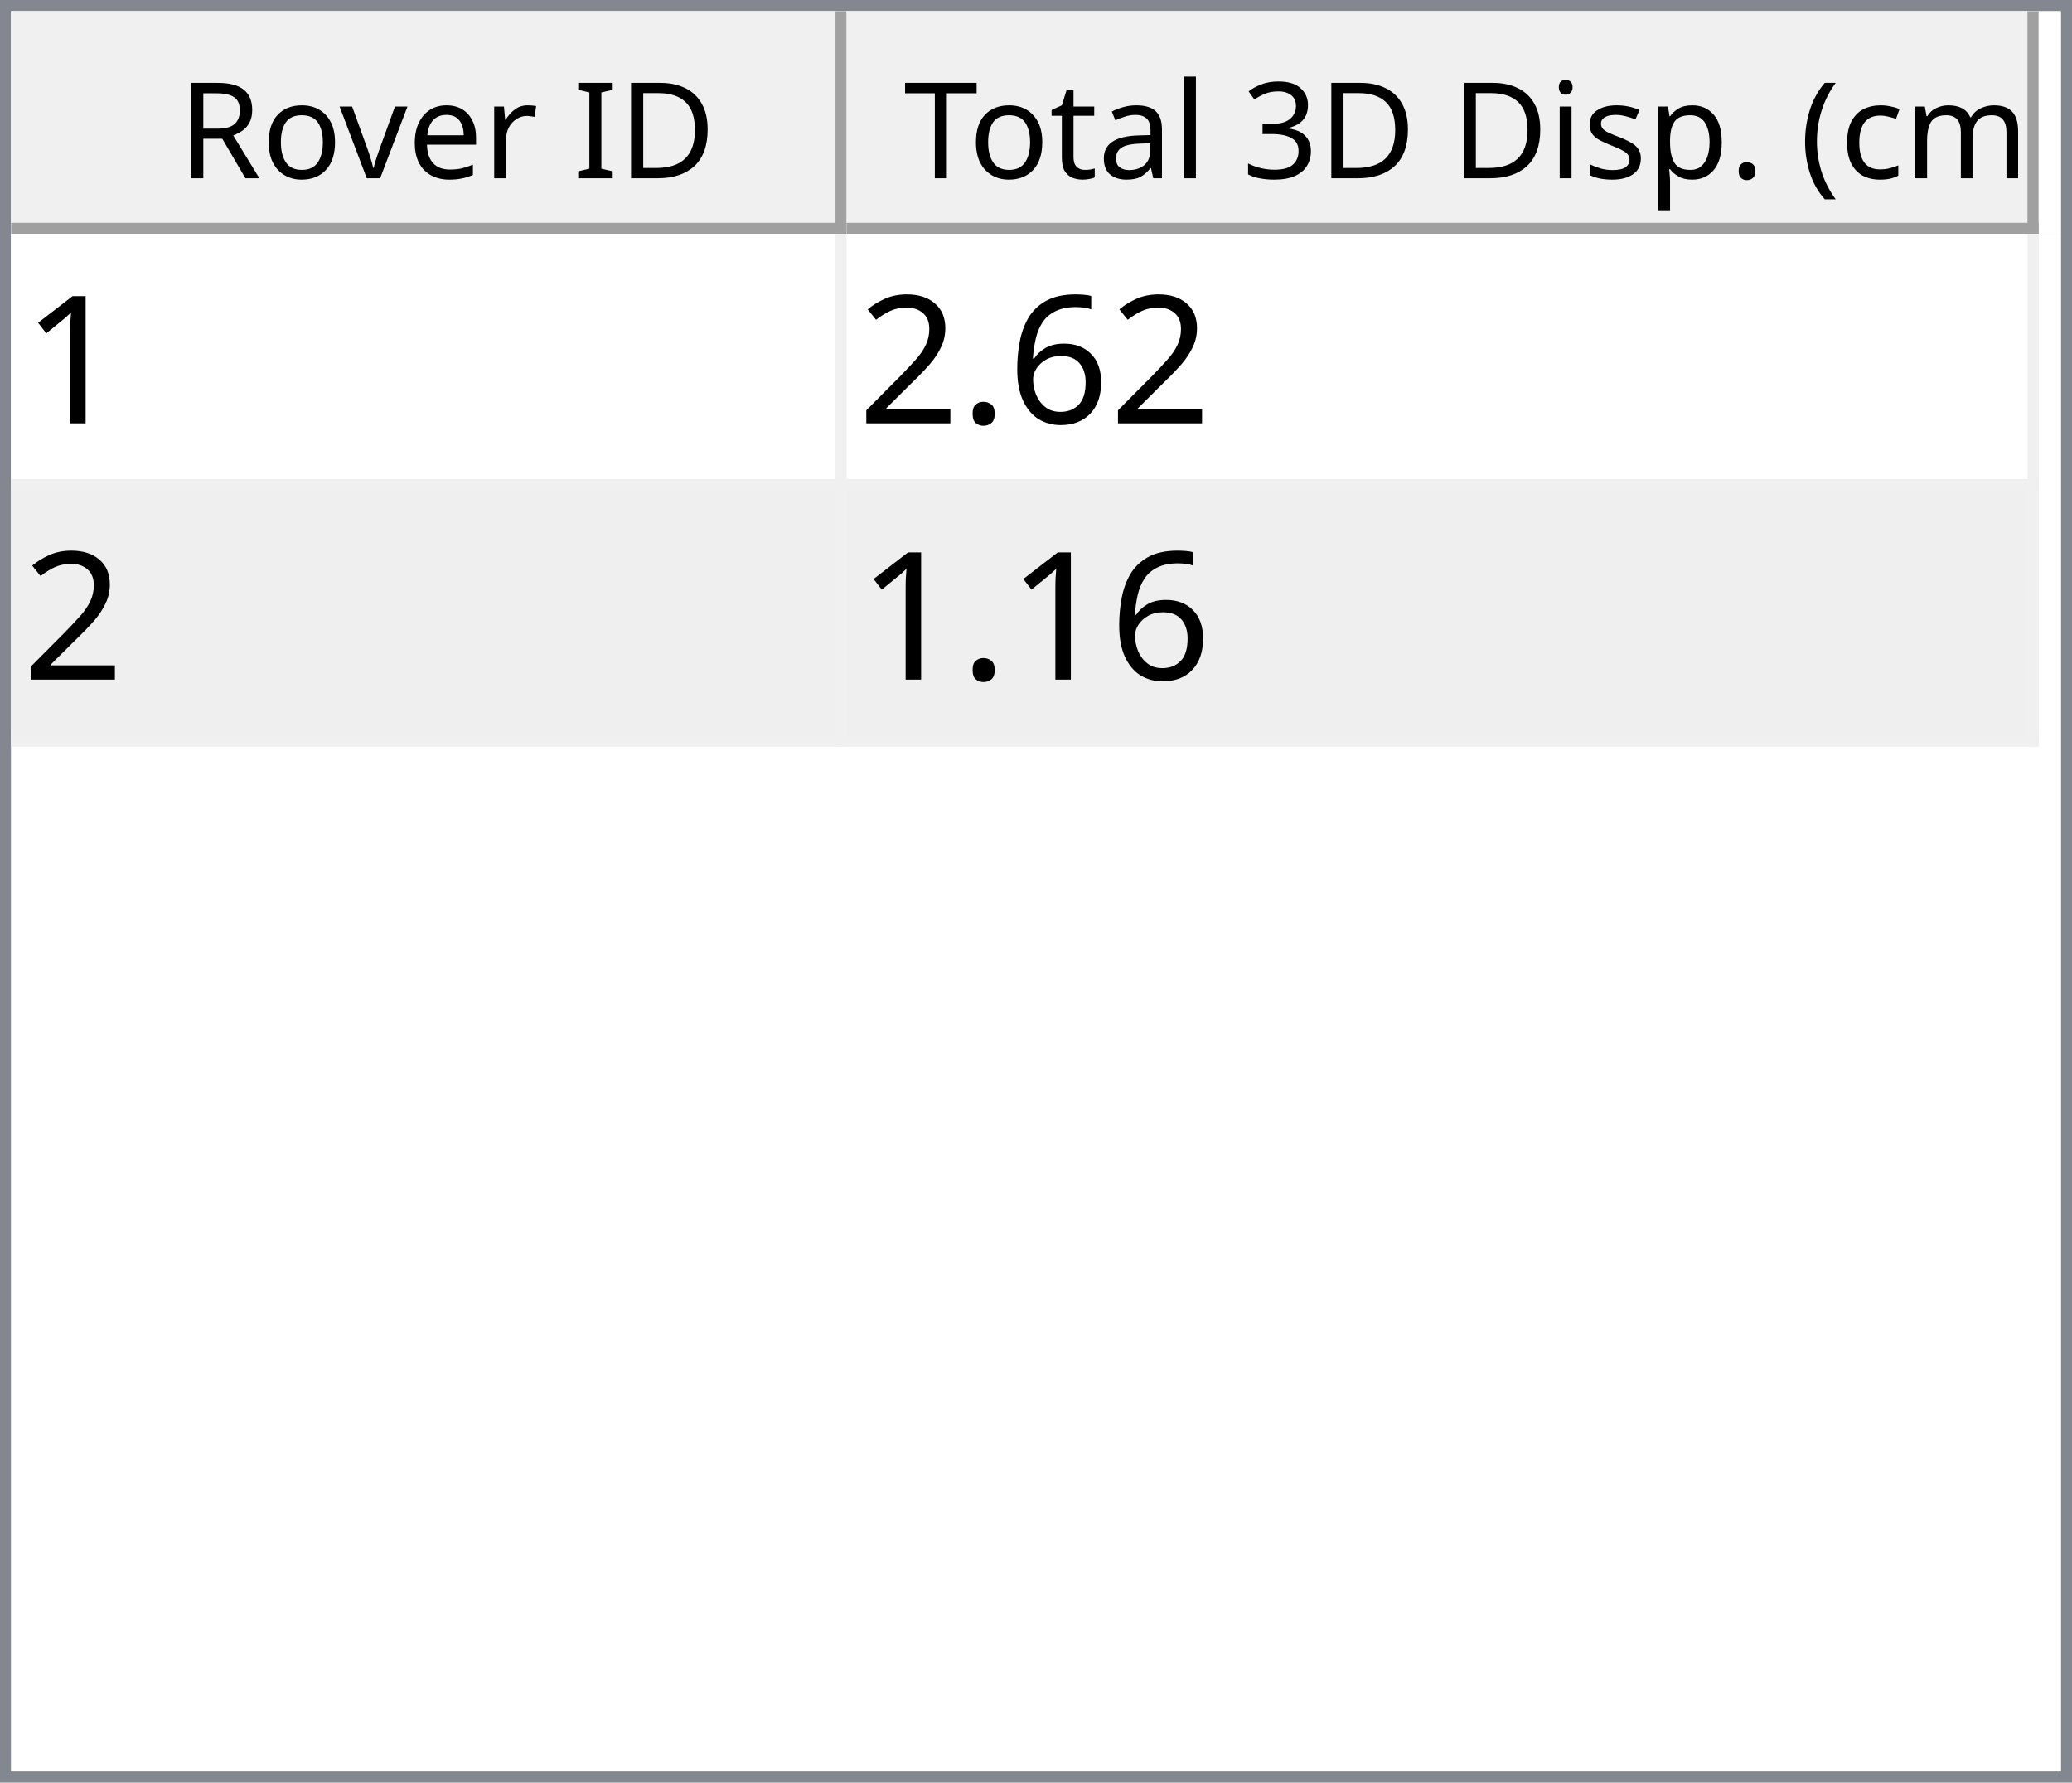
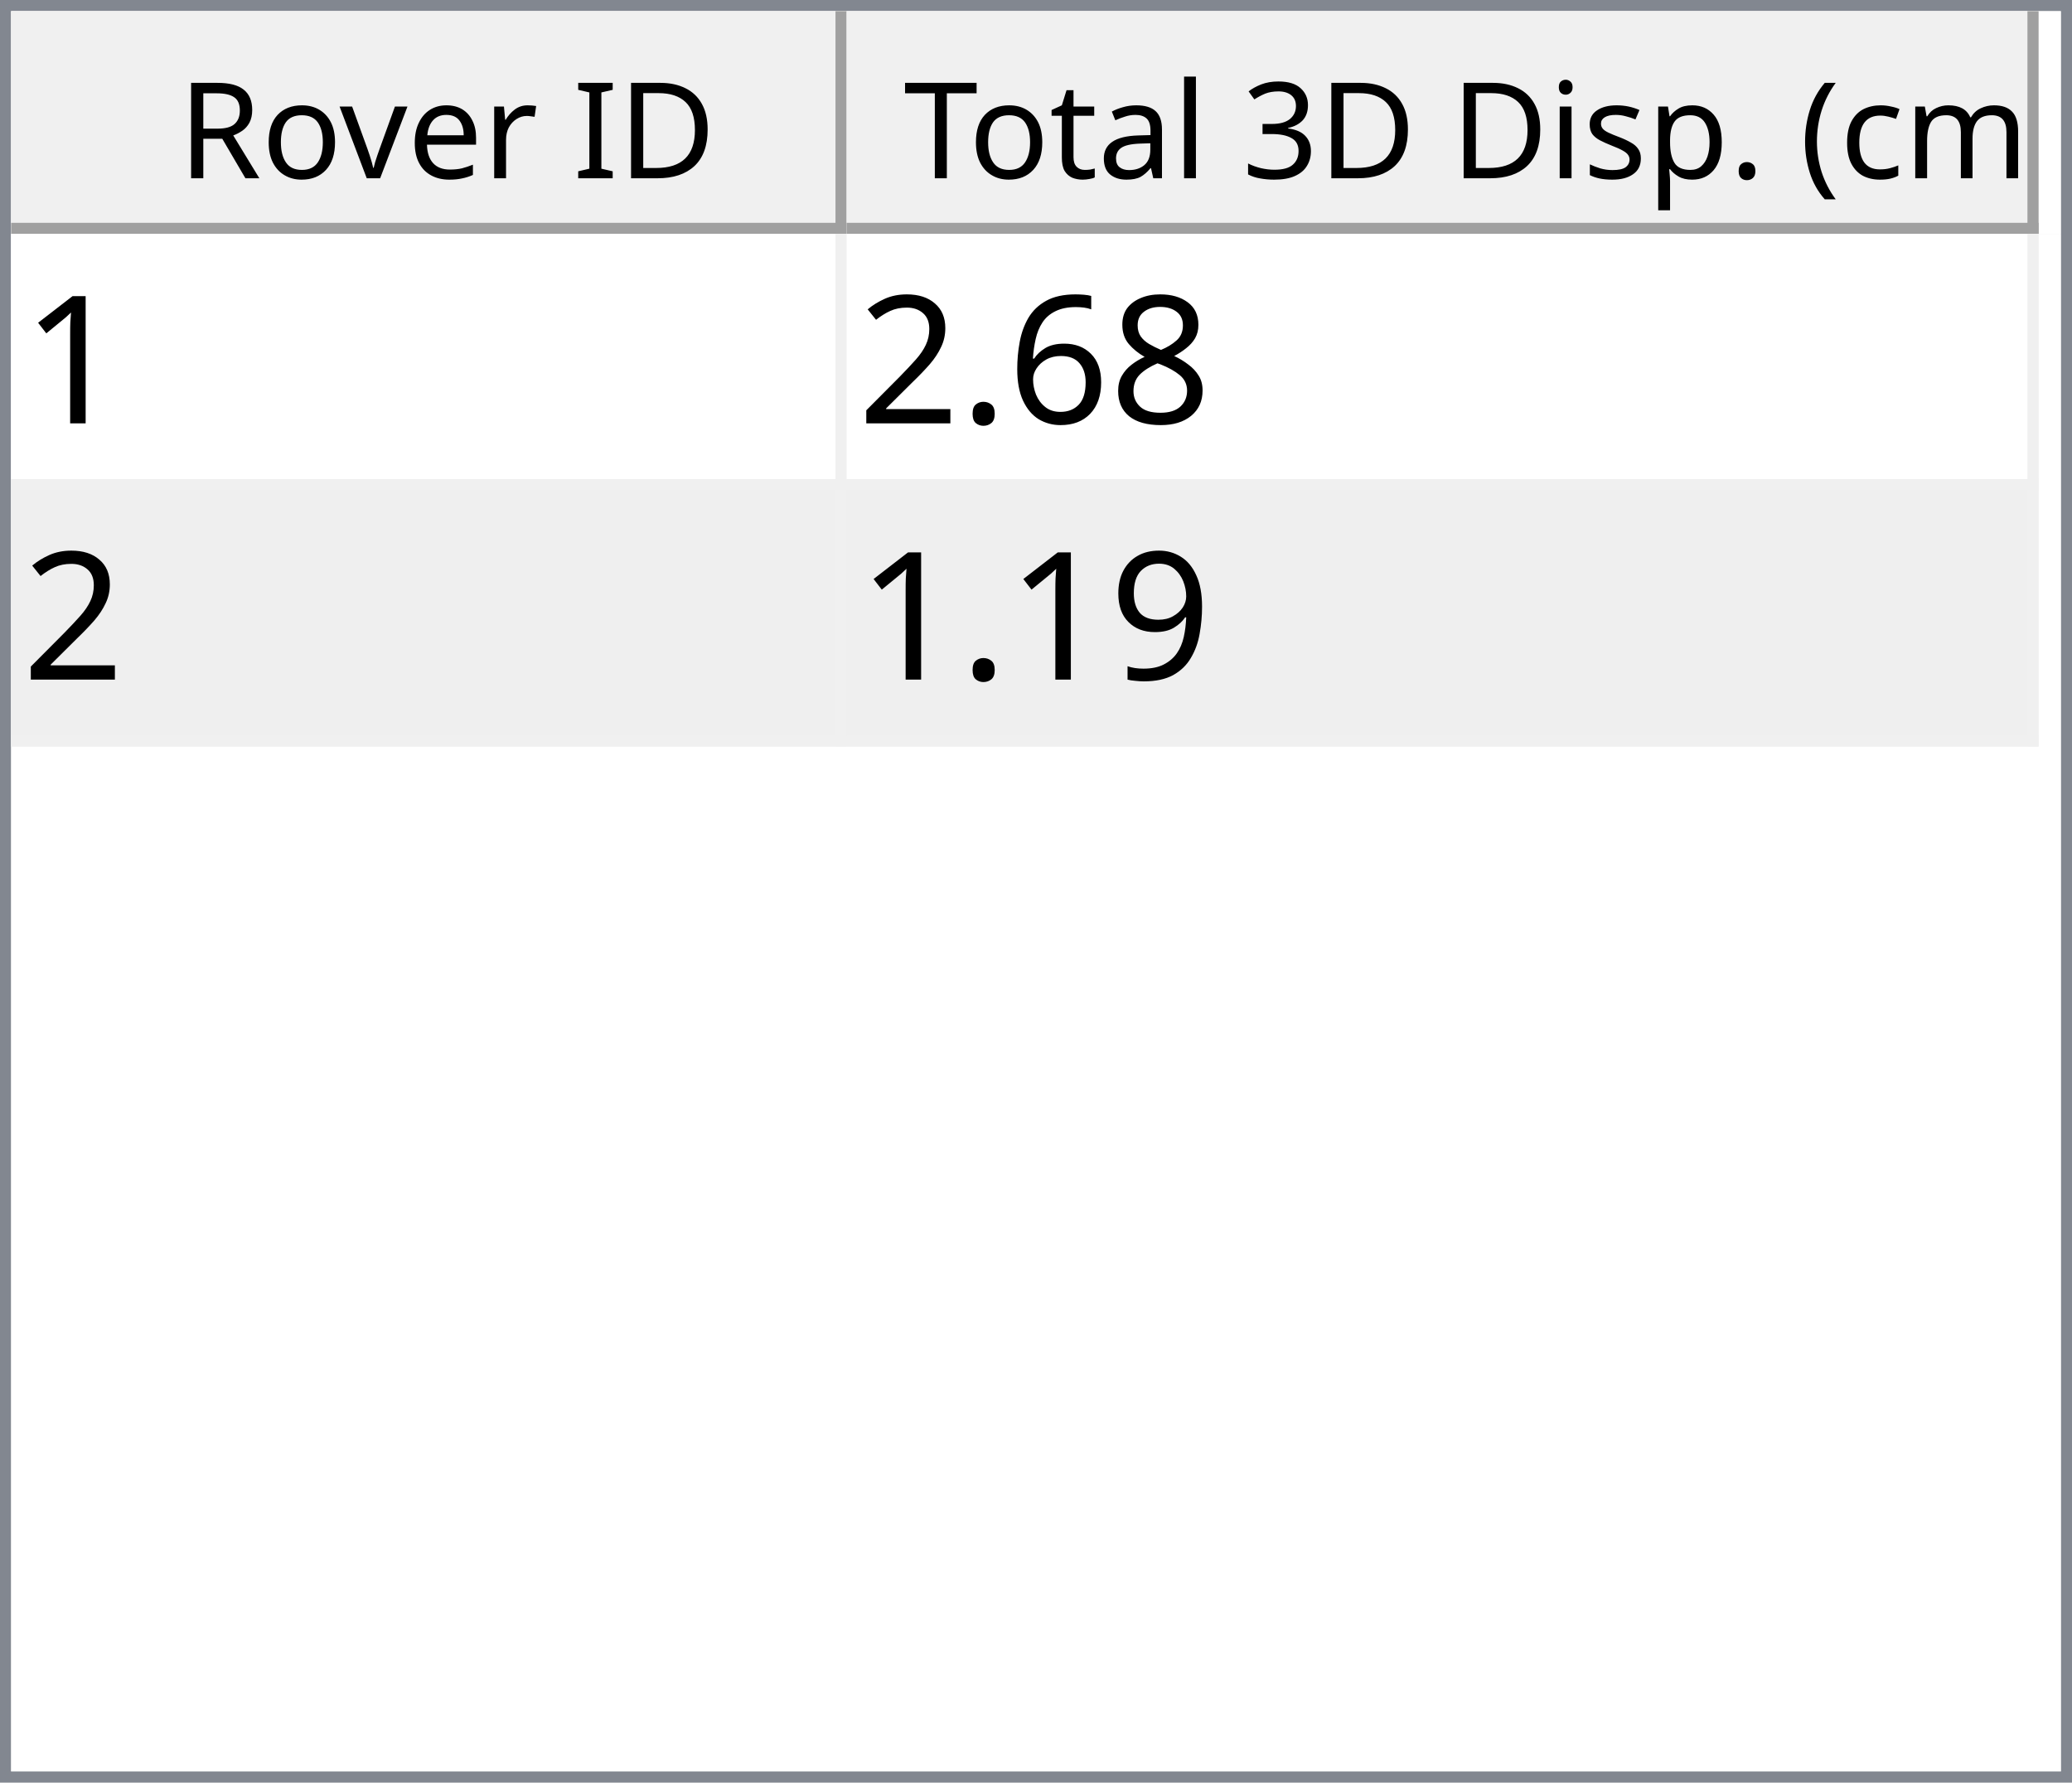
<svg xmlns="http://www.w3.org/2000/svg" style="fill-opacity:1; color-rendering:auto; color-interpolation:auto; text-rendering:auto; stroke:black; stroke-linecap:square; stroke-miterlimit:10; shape-rendering:auto; stroke-opacity:1; fill:black; stroke-dasharray:none; font-weight:normal; stroke-width:1; font-family:'Dialog'; font-style:normal; stroke-linejoin:miter; font-size:12px; stroke-dashoffset:0; image-rendering:auto;" width="186" height="160">
  <defs id="genericDefs" />
  <g>
    <defs id="defs1">
      <clipPath clipPathUnits="userSpaceOnUse" id="clipPath1">
        <path d="M0 0 L186 0 L186 160 L0 160 L0 0 Z" />
      </clipPath>
      <clipPath clipPathUnits="userSpaceOnUse" id="clipPath2">
        <path d="M0 0 L0 160 L186 160 L186 0 Z" />
      </clipPath>
      <clipPath clipPathUnits="userSpaceOnUse" id="clipPath3">
        <path d="M0 0 L0 20 L184 20 L184 0 Z" />
      </clipPath>
      <clipPath clipPathUnits="userSpaceOnUse" id="clipPath4">
        <path d="M0 0 L0 20 L75 20 L75 0 Z" />
      </clipPath>
      <clipPath clipPathUnits="userSpaceOnUse" id="clipPath5">
        <path d="M1 1 L1 19 L74 19 L74 1 Z" />
      </clipPath>
      <clipPath clipPathUnits="userSpaceOnUse" id="clipPath6">
        <path d="M0 0 L0 18 L73 18 L73 0 Z" />
      </clipPath>
      <clipPath clipPathUnits="userSpaceOnUse" id="clipPath7">
        <path d="M-0.5 -0.5 L-0.5 19.5 L74.5 19.5 L74.5 -0.5 Z" />
      </clipPath>
      <clipPath clipPathUnits="userSpaceOnUse" id="clipPath8">
        <path d="M0 0 L0 20 L107 20 L107 0 Z" />
      </clipPath>
      <clipPath clipPathUnits="userSpaceOnUse" id="clipPath9">
        <path d="M1 1 L1 19 L106 19 L106 1 Z" />
      </clipPath>
      <clipPath clipPathUnits="userSpaceOnUse" id="clipPath10">
        <path d="M0 0 L0 18 L105 18 L105 0 Z" />
      </clipPath>
      <clipPath clipPathUnits="userSpaceOnUse" id="clipPath11">
        <path d="M-0.5 -0.5 L-0.5 19.5 L106.5 19.5 L106.5 -0.5 Z" />
      </clipPath>
      <clipPath clipPathUnits="userSpaceOnUse" id="clipPath12">
        <path d="M0 0 L0 138 L184 138 L184 0 Z" />
      </clipPath>
      <clipPath clipPathUnits="userSpaceOnUse" id="clipPath13">
        <path d="M0 0 L0 46 L182 46 L182 0 Z" />
      </clipPath>
      <clipPath clipPathUnits="userSpaceOnUse" id="clipPath14">
        <path d="M-0.5 -0.5 L-0.5 45.5 L181.5 45.5 L181.5 -0.5 Z" />
      </clipPath>
      <clipPath clipPathUnits="userSpaceOnUse" id="clipPath15">
        <path d="M0 0 L0 22 L74 22 L74 0 Z" />
      </clipPath>
      <clipPath clipPathUnits="userSpaceOnUse" id="clipPath16">
        <path d="M0 0 L0 22 L106 22 L106 0 Z" />
      </clipPath>
      <font horiz-adv-x="64.551" id="font1">
        <font-face ascent="107.91" descent="25.098" units-per-em="100" style="font-style:normal; font-family:Segoe UI; font-weight:normal;" />
        <missing-glyph horiz-adv-x="64.551" d="M8.109 0 L8.109 68.266 L56.453 68.266 L56.453 0 L8.109 0 ZM15.328 7.234 L49.219 7.234 L49.219 61.031 L15.328 61.031 L15.328 7.234 Z" />
        <glyph unicode="D" horiz-adv-x="70.117" d="M9.188 0 L9.188 70.016 L28.516 70.016 Q65.531 70.016 65.531 35.891 Q65.531 19.672 55.25 9.836 Q44.969 0 27.734 0 L9.188 0 ZM17.391 62.594 L17.391 7.422 L27.828 7.422 Q41.609 7.422 49.273 14.797 Q56.938 22.172 56.938 35.688 Q56.938 62.594 28.328 62.594 L17.391 62.594 Z" />
        <glyph unicode="I" horiz-adv-x="26.611" d="M17.391 0 L9.188 0 L9.188 70.016 L17.391 70.016 L17.391 0 Z" />
        <glyph unicode=" " horiz-adv-x="27.393" d="" />
        <glyph unicode="r" horiz-adv-x="34.766" d="M34.188 41.891 Q32.078 43.5 28.125 43.5 Q23 43.5 19.555 38.672 Q16.109 33.844 16.109 25.484 L16.109 0 L8.109 0 L8.109 50 L16.109 50 L16.109 39.703 L16.312 39.703 Q18.016 44.969 21.531 47.922 Q25.047 50.875 29.391 50.875 Q32.516 50.875 34.188 50.203 L34.188 41.891 Z" />
        <glyph unicode="e" horiz-adv-x="52.295" d="M48.297 23 L12.984 23 Q13.188 14.656 17.484 10.109 Q21.781 5.562 29.297 5.562 Q37.75 5.562 44.828 11.141 L44.828 3.609 Q38.234 -1.172 27.391 -1.172 Q16.797 -1.172 10.742 5.641 Q4.688 12.453 4.688 24.812 Q4.688 36.469 11.305 43.82 Q17.922 51.172 27.734 51.172 Q37.547 51.172 42.922 44.828 Q48.297 38.484 48.297 27.203 L48.297 23 ZM40.094 29.781 Q40.047 36.719 36.75 40.578 Q33.453 44.438 27.594 44.438 Q21.922 44.438 17.969 40.383 Q14.016 36.328 13.094 29.781 L40.094 29.781 Z" />
        <glyph unicode="v" horiz-adv-x="47.9" d="M47.406 50 L27.484 0 L19.625 0 L0.688 50 L9.469 50 L22.172 13.672 Q23.578 9.672 23.922 6.688 L24.125 6.688 Q24.609 10.453 25.688 13.484 L38.969 50 L47.406 50 Z" />
        <glyph unicode="o" horiz-adv-x="58.594" d="M29 -1.172 Q17.922 -1.172 11.305 5.836 Q4.688 12.844 4.688 24.422 Q4.688 37.016 11.57 44.094 Q18.453 51.172 30.172 51.172 Q41.359 51.172 47.633 44.289 Q53.906 37.406 53.906 25.203 Q53.906 13.234 47.141 6.031 Q40.375 -1.172 29 -1.172 ZM29.594 44.438 Q21.875 44.438 17.383 39.188 Q12.891 33.938 12.891 24.703 Q12.891 15.828 17.43 10.695 Q21.969 5.562 29.594 5.562 Q37.359 5.562 41.531 10.594 Q45.703 15.625 45.703 24.906 Q45.703 34.281 41.531 39.359 Q37.359 44.438 29.594 44.438 Z" />
        <glyph unicode="R" horiz-adv-x="59.814" d="M59.375 0 L49.609 0 L37.891 19.625 Q36.281 22.359 34.766 24.289 Q33.25 26.219 31.664 27.438 Q30.078 28.656 28.25 29.219 Q26.422 29.781 24.125 29.781 L17.391 29.781 L17.391 0 L9.188 0 L9.188 70.016 L30.078 70.016 Q34.672 70.016 38.555 68.867 Q42.438 67.719 45.289 65.375 Q48.141 63.031 49.758 59.547 Q51.375 56.062 51.375 51.375 Q51.375 47.703 50.273 44.656 Q49.172 41.609 47.148 39.211 Q45.125 36.812 42.266 35.133 Q39.406 33.453 35.844 32.516 L35.844 32.328 Q37.594 31.547 38.891 30.547 Q40.188 29.547 41.359 28.18 Q42.531 26.812 43.68 25.078 Q44.828 23.344 46.234 21.047 L59.375 0 ZM17.391 62.594 L17.391 37.203 L28.516 37.203 Q31.594 37.203 34.203 38.133 Q36.812 39.062 38.719 40.797 Q40.625 42.531 41.703 45.047 Q42.781 47.562 42.781 50.688 Q42.781 56.297 39.141 59.445 Q35.5 62.594 28.609 62.594 L17.391 62.594 Z" />
        <glyph unicode=")" horiz-adv-x="30.176" d="M8.297 -15.922 L1.172 -15.922 Q16.406 2.344 16.406 26.812 Q16.406 51.469 1.078 70.016 L8.297 70.016 Q23.531 52.156 23.531 26.703 Q23.531 1.375 8.297 -15.922 Z" />
        <glyph unicode="m" horiz-adv-x="86.133" d="M79.109 0 L71.094 0 L71.094 28.719 Q71.094 37.016 68.531 40.727 Q65.969 44.438 59.906 44.438 Q54.781 44.438 51.195 39.75 Q47.609 35.062 47.609 28.516 L47.609 0 L39.594 0 L39.594 29.688 Q39.594 44.438 28.219 44.438 Q22.953 44.438 19.531 40.016 Q16.109 35.594 16.109 28.516 L16.109 0 L8.109 0 L8.109 50 L16.109 50 L16.109 42.094 L16.312 42.094 Q21.625 51.172 31.844 51.172 Q36.969 51.172 40.773 48.312 Q44.578 45.453 46 40.828 Q51.562 51.172 62.594 51.172 Q79.109 51.172 79.109 30.812 L79.109 0 Z" />
        <glyph unicode="c" horiz-adv-x="46.191" d="M42.188 2.297 Q36.422 -1.172 28.516 -1.172 Q17.828 -1.172 11.258 5.789 Q4.688 12.75 4.688 23.828 Q4.688 36.188 11.766 43.68 Q18.844 51.172 30.672 51.172 Q37.25 51.172 42.281 48.734 L42.281 40.531 Q36.719 44.438 30.375 44.438 Q22.703 44.438 17.797 38.945 Q12.891 33.453 12.891 24.516 Q12.891 15.719 17.508 10.641 Q22.125 5.562 29.891 5.562 Q36.422 5.562 42.188 9.906 L42.188 2.297 Z" />
        <glyph unicode="(" horiz-adv-x="30.176" d="M29.109 -15.922 L21.969 -15.922 Q6.844 1.375 6.844 26.703 Q6.844 52.156 21.969 70.016 L29.203 70.016 Q13.875 51.469 13.875 26.812 Q13.875 2.344 29.109 -15.922 Z" />
        <glyph unicode="." horiz-adv-x="21.68" d="M10.891 -1.078 Q8.641 -1.078 7.055 0.539 Q5.469 2.156 5.469 4.391 Q5.469 6.641 7.055 8.273 Q8.641 9.906 10.891 9.906 Q13.188 9.906 14.797 8.273 Q16.406 6.641 16.406 4.391 Q16.406 2.156 14.797 0.539 Q13.188 -1.078 10.891 -1.078 Z" />
        <glyph unicode="p" horiz-adv-x="58.789" d="M16.312 7.234 L16.109 7.234 L16.109 -23 L8.109 -23 L8.109 50 L16.109 50 L16.109 41.219 L16.312 41.219 Q22.219 51.172 33.594 51.172 Q43.266 51.172 48.688 44.461 Q54.109 37.75 54.109 26.469 Q54.109 13.922 48 6.375 Q41.891 -1.172 31.297 -1.172 Q21.578 -1.172 16.312 7.234 ZM16.109 27.391 L16.109 20.406 Q16.109 14.203 20.141 9.883 Q24.172 5.562 30.375 5.562 Q37.641 5.562 41.773 11.133 Q45.906 16.703 45.906 26.609 Q45.906 34.969 42.047 39.703 Q38.188 44.438 31.594 44.438 Q24.609 44.438 20.359 39.578 Q16.109 34.719 16.109 27.391 Z" />
        <glyph unicode="s" horiz-adv-x="42.432" d="M5.078 1.812 L5.078 10.406 Q11.625 5.562 19.484 5.562 Q30.031 5.562 30.031 12.594 Q30.031 14.594 29.125 15.992 Q28.219 17.391 26.68 18.461 Q25.141 19.531 23.07 20.383 Q21 21.234 18.609 22.172 Q15.281 23.484 12.766 24.828 Q10.25 26.172 8.57 27.859 Q6.891 29.547 6.031 31.695 Q5.172 33.844 5.172 36.719 Q5.172 40.234 6.789 42.945 Q8.406 45.656 11.086 47.484 Q13.766 49.312 17.211 50.242 Q20.656 51.172 24.312 51.172 Q30.812 51.172 35.938 48.922 L35.938 40.828 Q30.422 44.438 23.25 44.438 Q21 44.438 19.195 43.922 Q17.391 43.406 16.094 42.477 Q14.797 41.547 14.086 40.258 Q13.375 38.969 13.375 37.406 Q13.375 35.453 14.086 34.133 Q14.797 32.812 16.164 31.789 Q17.531 30.766 19.484 29.938 Q21.438 29.109 23.922 28.125 Q27.25 26.859 29.883 25.516 Q32.516 24.172 34.375 22.484 Q36.234 20.797 37.234 18.602 Q38.234 16.406 38.234 13.375 Q38.234 9.672 36.602 6.938 Q34.969 4.203 32.234 2.398 Q29.5 0.594 25.93 -0.289 Q22.359 -1.172 18.453 -1.172 Q10.75 -1.172 5.078 1.812 Z" />
        <glyph unicode="i" horiz-adv-x="24.219" d="M12.203 62.703 Q10.062 62.703 8.547 64.164 Q7.031 65.625 7.031 67.875 Q7.031 70.125 8.547 71.609 Q10.062 73.094 12.203 73.094 Q14.406 73.094 15.945 71.609 Q17.484 70.125 17.484 67.875 Q17.484 65.719 15.945 64.211 Q14.406 62.703 12.203 62.703 ZM16.109 0 L8.109 0 L8.109 50 L16.109 50 L16.109 0 Z" />
        <glyph unicode="3" horiz-adv-x="53.906" d="M46.531 19.828 Q46.531 15.094 44.75 11.211 Q42.969 7.328 39.719 4.57 Q36.469 1.812 31.93 0.297 Q27.391 -1.219 21.922 -1.219 Q11.922 -1.219 6 2.594 L6 11.188 Q13.094 5.609 22.219 5.609 Q25.875 5.609 28.828 6.539 Q31.781 7.469 33.906 9.227 Q36.031 10.984 37.18 13.477 Q38.328 15.969 38.328 19.094 Q38.328 32.812 18.797 32.812 L12.984 32.812 L12.984 39.594 L18.5 39.594 Q35.797 39.594 35.797 52.484 Q35.797 64.406 22.609 64.406 Q15.188 64.406 8.688 59.422 L8.688 67.188 Q15.375 71.188 24.609 71.188 Q29 71.188 32.57 69.969 Q36.141 68.75 38.68 66.555 Q41.219 64.359 42.609 61.281 Q44 58.203 44 54.5 Q44 40.672 30.031 36.719 L30.031 36.531 Q33.594 36.141 36.625 34.797 Q39.656 33.453 41.852 31.305 Q44.047 29.156 45.289 26.25 Q46.531 23.344 46.531 19.828 Z" />
        <glyph unicode="l" horiz-adv-x="24.219" d="M16.109 0 L8.109 0 L8.109 74.031 L16.109 74.031 L16.109 0 Z" />
        <glyph unicode="a" horiz-adv-x="50.879" d="M43.891 0 L35.891 0 L35.891 7.812 L35.688 7.812 Q30.469 -1.172 20.312 -1.172 Q12.844 -1.172 8.617 2.781 Q4.391 6.734 4.391 13.281 Q4.391 27.297 20.906 29.594 L35.891 31.688 Q35.891 44.438 25.594 44.438 Q16.547 44.438 9.281 38.281 L9.281 46.484 Q16.656 51.172 26.266 51.172 Q43.891 51.172 43.891 32.516 L43.891 0 ZM35.891 25.297 L23.828 23.641 Q18.266 22.859 15.43 20.875 Q12.594 18.891 12.594 13.875 Q12.594 10.203 15.211 7.883 Q17.828 5.562 22.172 5.562 Q28.125 5.562 32.008 9.742 Q35.891 13.922 35.891 20.312 L35.891 25.297 Z" />
        <glyph unicode="t" horiz-adv-x="33.887" d="M31.297 0.484 Q28.469 -1.078 23.828 -1.078 Q10.688 -1.078 10.688 13.578 L10.688 43.172 L2.094 43.172 L2.094 50 L10.688 50 L10.688 62.203 L18.703 64.797 L18.703 50 L31.297 50 L31.297 43.172 L18.703 43.172 L18.703 14.984 Q18.703 9.969 20.414 7.82 Q22.125 5.672 26.078 5.672 Q29.109 5.672 31.297 7.328 L31.297 0.484 Z" />
        <glyph unicode="T" horiz-adv-x="52.393" d="M50.594 62.594 L30.375 62.594 L30.375 0 L22.172 0 L22.172 62.594 L2 62.594 L2 70.016 L50.594 70.016 L50.594 62.594 Z" />
      </font>
      <font horiz-adv-x="75.0" id="font2">
        <font-face ascent="100.537" descent="21.973" units-per-em="100" style="font-style:normal; font-family:sans-serif; font-weight:normal;" />
        <missing-glyph horiz-adv-x="75.0" d="M12.5 0 L12.5 62.5 L62.5 62.5 L62.5 0 L12.5 0 ZM14.062 1.562 L60.938 1.562 L60.938 60.938 L14.062 60.938 L14.062 1.562 Z" />
        <glyph unicode="1" horiz-adv-x="55.615" d="M37.25 0 L28.469 0 L28.469 56 Q25.297 52.984 20.141 49.953 Q14.984 46.922 10.891 45.406 L10.891 53.906 Q18.266 57.375 23.781 62.305 Q29.297 67.234 31.594 71.875 L37.25 71.875 L37.25 0 Z" />
+         <glyph unicode="8" horiz-adv-x="55.615" d="M17.672 38.812 Q12.203 40.828 9.57 44.539 Q6.938 48.25 6.938 53.422 Q6.938 61.234 12.555 66.555 Q18.172 71.875 27.484 71.875 Q36.859 71.875 42.578 66.43 Q48.297 60.984 48.297 53.172 Q48.297 48.188 45.68 44.508 Q43.062 40.828 37.75 38.812 Q44.344 36.672 47.781 31.883 Q51.219 27.094 51.219 20.453 Q51.219 11.281 44.727 5.031 Q38.234 -1.219 27.641 -1.219 Q17.047 -1.219 10.547 5.055 Q4.047 11.328 4.047 20.703 Q4.047 27.688 7.594 32.398 Q11.141 37.109 17.672 38.812 ZM15.922 53.719 Q15.922 48.641 19.195 45.414 Q22.469 42.188 27.688 42.188 Q32.766 42.188 36.016 45.383 Q39.266 48.578 39.266 53.219 Q39.266 58.062 35.914 61.359 Q32.562 64.656 27.594 64.656 Q22.562 64.656 19.242 61.43 Q15.922 58.203 15.922 53.719 ZM13.094 20.656 Q13.094 16.891 14.875 13.375 Q16.656 9.859 20.172 7.93 Q23.688 6 27.734 6 Q34.031 6 38.133 10.055 Q42.234 14.109 42.234 20.359 Q42.234 26.703 38.016 30.859 Q33.797 35.016 27.438 35.016 Q21.234 35.016 17.164 30.914 Q13.094 26.812 13.094 20.656 Z" />
        <glyph unicode="6" horiz-adv-x="55.615" d="M49.75 54.047 L41.016 53.375 Q39.844 58.547 37.703 60.891 Q34.125 64.656 28.906 64.656 Q24.703 64.656 21.531 62.312 Q17.391 59.281 14.992 53.469 Q12.594 47.656 12.5 36.922 Q15.672 41.75 20.266 44.094 Q24.859 46.438 29.891 46.438 Q38.672 46.438 44.852 39.969 Q51.031 33.5 51.031 23.25 Q51.031 16.5 48.125 10.719 Q45.219 4.938 40.141 1.859 Q35.062 -1.219 28.609 -1.219 Q17.625 -1.219 10.695 6.859 Q3.766 14.938 3.766 33.5 Q3.766 54.25 11.422 63.672 Q18.109 71.875 29.438 71.875 Q37.891 71.875 43.289 67.141 Q48.688 62.406 49.75 54.047 ZM13.875 23.188 Q13.875 18.656 15.797 14.508 Q17.719 10.359 21.188 8.18 Q24.656 6 28.469 6 Q34.031 6 38.039 10.492 Q42.047 14.984 42.047 22.703 Q42.047 30.125 38.086 34.398 Q34.125 38.672 28.125 38.672 Q22.172 38.672 18.023 34.398 Q13.875 30.125 13.875 23.188 Z" />
        <glyph unicode="." horiz-adv-x="27.783" d="M9.078 0 L9.078 10.016 L19.094 10.016 L19.094 0 L9.078 0 Z" />
        <glyph unicode="2" horiz-adv-x="55.615" d="M50.344 8.453 L50.344 0 L3.031 0 Q2.938 3.172 4.047 6.109 Q5.859 10.938 9.836 15.625 Q13.812 20.312 21.344 26.469 Q33.016 36.031 37.117 41.625 Q41.219 47.219 41.219 52.203 Q41.219 57.422 37.477 61.008 Q33.734 64.594 27.734 64.594 Q21.391 64.594 17.578 60.789 Q13.766 56.984 13.719 50.25 L4.688 51.172 Q5.609 61.281 11.664 66.578 Q17.719 71.875 27.938 71.875 Q38.234 71.875 44.242 66.164 Q50.25 60.453 50.25 52 Q50.25 47.703 48.492 43.555 Q46.734 39.406 42.656 34.812 Q38.578 30.219 29.109 22.219 Q21.188 15.578 18.945 13.211 Q16.703 10.844 15.234 8.453 L50.344 8.453 Z" />
+         <glyph unicode="9" horiz-adv-x="55.615" d="M5.469 16.547 L13.922 17.328 Q14.984 11.375 18.016 8.688 Q21.047 6 25.781 6 Q29.828 6 32.883 7.859 Q35.938 9.719 37.891 12.82 Q39.844 15.922 41.164 21.195 Q42.484 26.469 42.484 31.938 Q42.484 32.516 42.438 33.688 Q39.797 29.5 35.234 26.883 Q30.672 24.266 25.344 24.266 Q16.453 24.266 10.305 30.711 Q4.156 37.156 4.156 47.703 Q4.156 58.594 10.578 65.234 Q17 71.875 26.656 71.875 Q33.641 71.875 39.43 68.117 Q45.219 64.359 48.219 57.398 Q51.219 50.438 51.219 37.25 Q51.219 23.531 48.242 15.406 Q45.266 7.281 39.383 3.031 Q33.5 -1.219 25.594 -1.219 Q17.188 -1.219 11.867 3.445 Q6.547 8.109 5.469 16.547 ZM41.453 48.141 Q41.453 55.719 37.43 60.156 Q33.406 64.594 27.734 64.594 Q21.875 64.594 17.531 59.812 Q13.188 55.031 13.188 47.406 Q13.188 40.578 17.312 36.305 Q21.438 32.031 27.484 32.031 Q33.594 32.031 37.523 36.305 Q41.453 40.578 41.453 48.141 Z" />
      </font>
    </defs>
    <g style="fill:white; stroke:white;">
      <rect x="0" y="0" width="186" style="clip-path:url(#clipPath1); stroke:none;" height="160" />
    </g>
    <g style="fill:white; text-rendering:optimizeSpeed; color-rendering:optimizeSpeed; image-rendering:optimizeSpeed; shape-rendering:crispEdges; stroke:white; color-interpolation:sRGB;">
      <rect x="0" width="186" height="160" y="0" style="stroke:none;" />
      <path style="stroke:none;" d="M0 160 L186 160 L186 0 L0 0 Z" />
    </g>
    <g style="fill:rgb(240,240,240); font-family:'Segoe UI'; stroke:rgb(240,240,240);">
      <rect x="0" y="0" width="186" style="clip-path:url(#clipPath2); stroke:none;" height="160" />
    </g>
    <g style="fill:rgb(130,135,144); font-family:'Segoe UI'; stroke:rgb(130,135,144);">
      <path d="M0 0 L186 0 L186 160 L0 160 L0 0 ZM1 1 L185 1 L185 159 L1 159 L1 1 Z" style="fill-rule:evenodd; clip-path:url(#clipPath2); stroke:none;" />
    </g>
    <g style="fill:white; font-family:'Segoe UI'; stroke:white;" transform="translate(1,1)">
      <rect x="0" y="0" width="184" style="clip-path:url(#clipPath3); stroke:none;" height="20" />
    </g>
    <g style="fill:rgb(240,240,240); font-family:'Segoe UI'; stroke:rgb(240,240,240);" transform="translate(1,1)">
      <rect x="0" y="0" width="75" style="clip-path:url(#clipPath4); stroke:none;" height="20" />
    </g>
    <g style="font-family:'Segoe UI';" transform="translate(2,2)">
      <text x="14" xml:space="preserve" y="14" style="clip-path:url(#clipPath6); stroke:none;">Rover ID</text>
    </g>
    <g style="fill:rgb(160,160,160); font-family:'Segoe UI'; stroke:rgb(160,160,160); stroke-linejoin:bevel;" transform="translate(1.5,1.5)">
      <line x1="74" x2="74" y1="0" style="fill:none; clip-path:url(#clipPath7);" y2="19" />
    </g>
    <g style="fill:rgb(160,160,160); font-family:'Segoe UI'; stroke:rgb(160,160,160); stroke-linejoin:bevel;" transform="matrix(1,0,0,1,1,1) translate(0.5,0.5)">
      <line x1="0" x2="74" y1="19" style="fill:none; clip-path:url(#clipPath7);" y2="19" />
    </g>
    <g style="fill:rgb(240,240,240); font-family:'Segoe UI'; stroke:rgb(240,240,240);" transform="translate(76,1)">
      <rect x="0" y="0" width="107" style="clip-path:url(#clipPath8); stroke:none;" height="20" />
    </g>
    <g style="font-family:'Segoe UI';" transform="translate(77,2)">
      <text x="1" xml:space="preserve" y="14" style="clip-path:url(#clipPath10); stroke:none;"> Total 3D Disp. (cm)</text>
    </g>
    <g style="fill:rgb(160,160,160); font-family:'Segoe UI'; stroke:rgb(160,160,160); stroke-linejoin:bevel;" transform="translate(76.5,1.5)">
      <line x1="106" x2="106" y1="0" style="fill:none; clip-path:url(#clipPath11);" y2="19" />
    </g>
    <g style="fill:rgb(160,160,160); font-family:'Segoe UI'; stroke:rgb(160,160,160); stroke-linejoin:bevel;" transform="matrix(1,0,0,1,76,1) translate(0.5,0.5)">
      <line x1="0" x2="106" y1="19" style="fill:none; clip-path:url(#clipPath11);" y2="19" />
    </g>
    <g style="fill:white; font-family:'Segoe UI'; stroke:white;" transform="translate(1,21)">
      <rect x="0" y="0" width="184" style="clip-path:url(#clipPath12); stroke:none;" height="138" />
    </g>
    <g style="fill:rgb(240,240,240); font-size:16px; font-family:sans-serif; stroke:rgb(240,240,240);" transform="translate(1,21)">
      <rect x="0" y="0" width="182" style="clip-path:url(#clipPath13); stroke:none;" height="46" />
      <line transform="translate(0.5,0.5)" x1="0" x2="181" y1="22" style="clip-path:url(#clipPath14); fill:none; stroke-linejoin:bevel;" y2="22" />
    </g>
    <g transform="matrix(1,0,0,1,1,21) translate(0.5,0.5)" style="fill:rgb(240,240,240); font-size:16px; font-family:sans-serif; stroke:rgb(240,240,240); stroke-linejoin:bevel;">
      <line x1="0" x2="181" y1="45" style="fill:none; clip-path:url(#clipPath14);" y2="45" />
    </g>
    <g transform="matrix(1,0,0,1,1,21) translate(0.5,0.5)" style="fill:rgb(240,240,240); font-size:16px; font-family:sans-serif; stroke:rgb(240,240,240); stroke-linejoin:bevel;">
      <line x1="74" x2="74" y1="0" style="fill:none; clip-path:url(#clipPath14);" y2="45" />
    </g>
    <g transform="matrix(1,0,0,1,1,21) translate(0.5,0.5)" style="fill:rgb(240,240,240); font-size:16px; font-family:sans-serif; stroke:rgb(240,240,240); stroke-linejoin:bevel;">
      <line x1="181" x2="181" y1="0" style="fill:none; clip-path:url(#clipPath14);" y2="45" />
    </g>
    <g style="fill:white; font-size:16px; font-family:sans-serif; stroke:white;" transform="matrix(1,0,0,1,1,21)">
      <rect x="0" y="0" width="74" style="clip-path:url(#clipPath15); stroke:none;" height="22" />
      <text x="1" y="17" style="fill:black; clip-path:url(#clipPath15); stroke:none;" xml:space="preserve">1</text>
    </g>
    <g style="fill:white; font-size:16px; font-family:sans-serif; stroke:white;" transform="matrix(1,0,0,1,1,21) translate(75,0)">
      <rect x="0" y="0" width="106" style="clip-path:url(#clipPath16); stroke:none;" height="22" />
-       <text x="1" y="17" style="fill:black; clip-path:url(#clipPath16); stroke:none;" xml:space="preserve">2.62</text>
+       <text x="1" y="17" style="fill:black; clip-path:url(#clipPath16); stroke:none;" xml:space="preserve">2.68</text>
    </g>
    <g style="fill:rgb(239,239,239); font-size:16px; font-family:sans-serif; stroke:rgb(239,239,239);" transform="matrix(1,0,0,1,1,21) translate(0,23)">
      <rect x="0" y="0" width="74" style="clip-path:url(#clipPath15); stroke:none;" height="22" />
      <text x="1" y="17" style="fill:black; clip-path:url(#clipPath15); stroke:none;" xml:space="preserve">2</text>
    </g>
    <g style="fill:rgb(239,239,239); font-size:16px; font-family:sans-serif; stroke:rgb(239,239,239);" transform="matrix(1,0,0,1,1,21) translate(75,23)">
      <rect x="0" y="0" width="106" style="clip-path:url(#clipPath16); stroke:none;" height="22" />
-       <text x="1" y="17" style="fill:black; clip-path:url(#clipPath16); stroke:none;" xml:space="preserve">1.16</text>
+       <text x="1" y="17" style="fill:black; clip-path:url(#clipPath16); stroke:none;" xml:space="preserve">1.19</text>
    </g>
  </g>
</svg>
